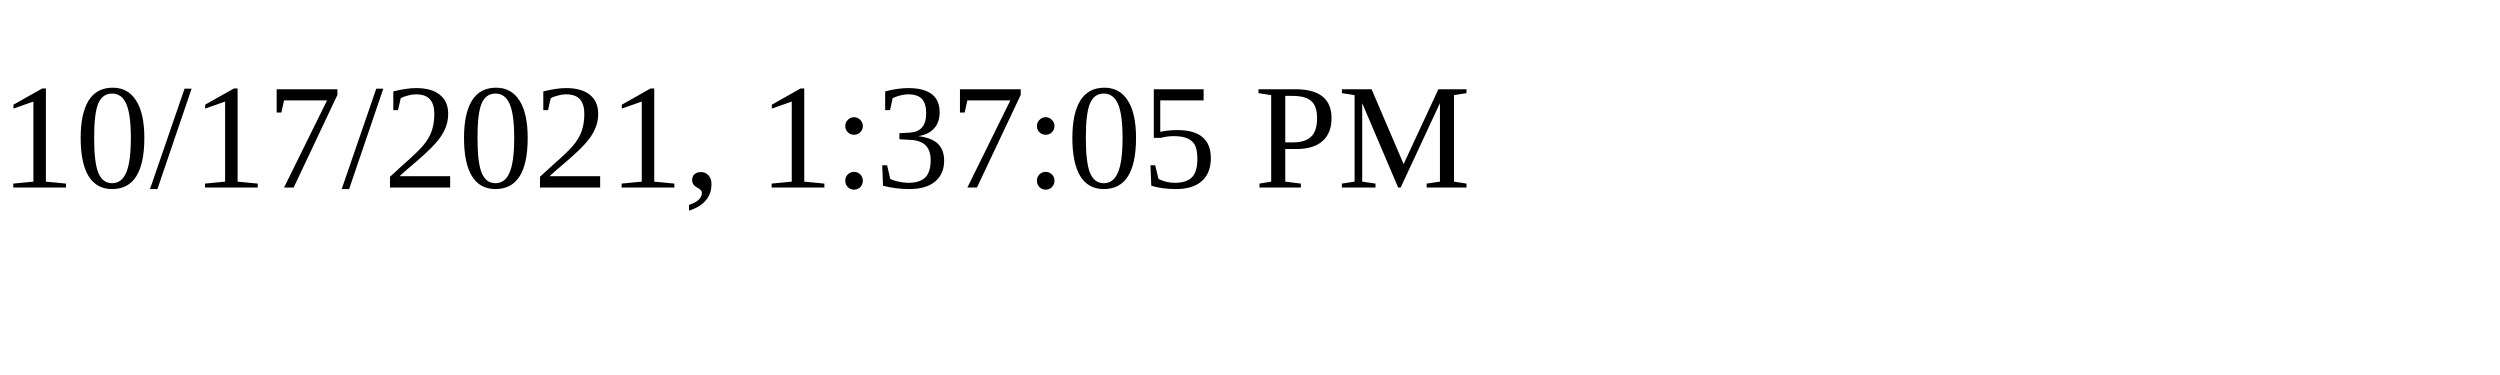
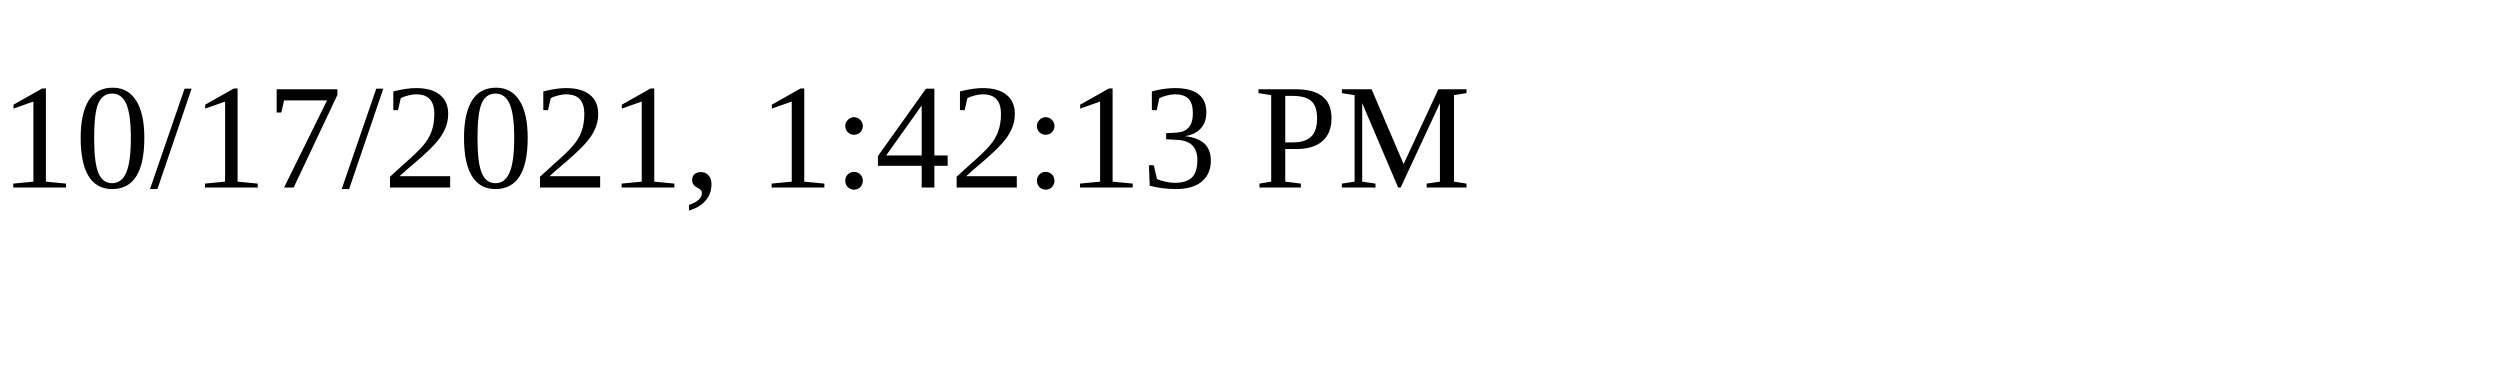
<svg xmlns="http://www.w3.org/2000/svg" height="30" width="200">
-   <text x="0" y="15">10/17/2021, 1:37:05 PM</text>
+   <text x="0" y="15">10/17/2021, 1:42:13 PM</text>
</svg>
